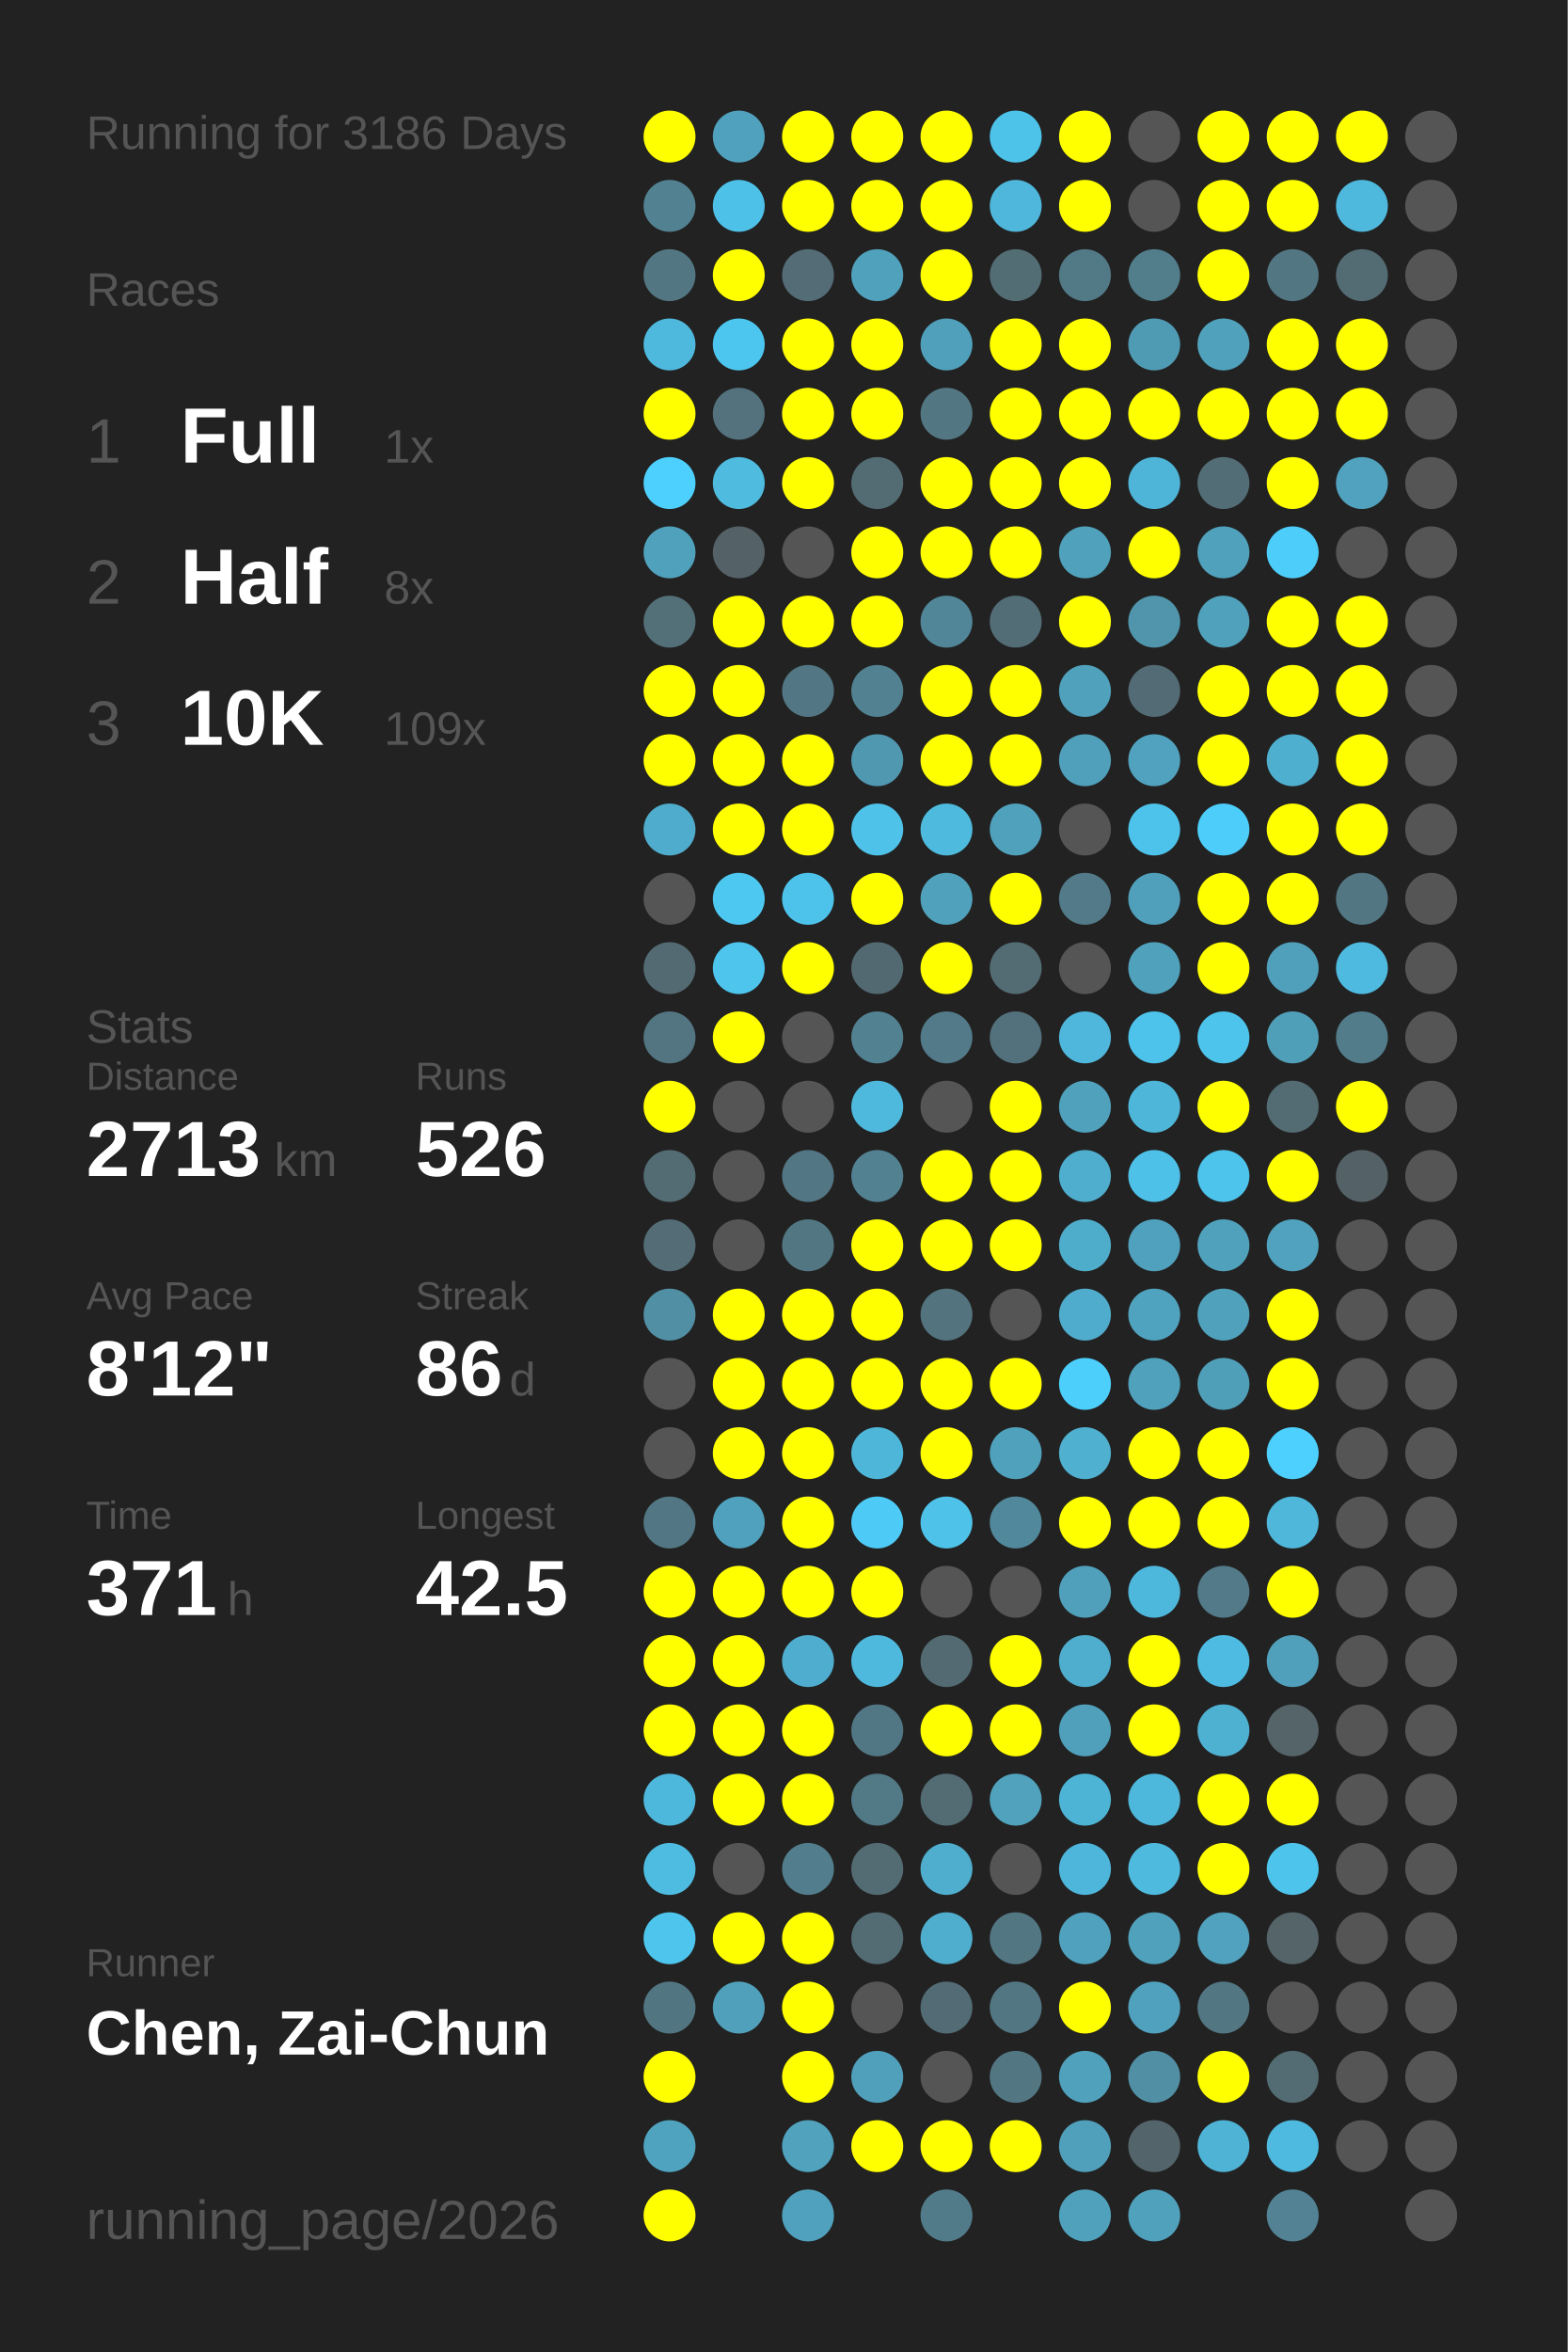
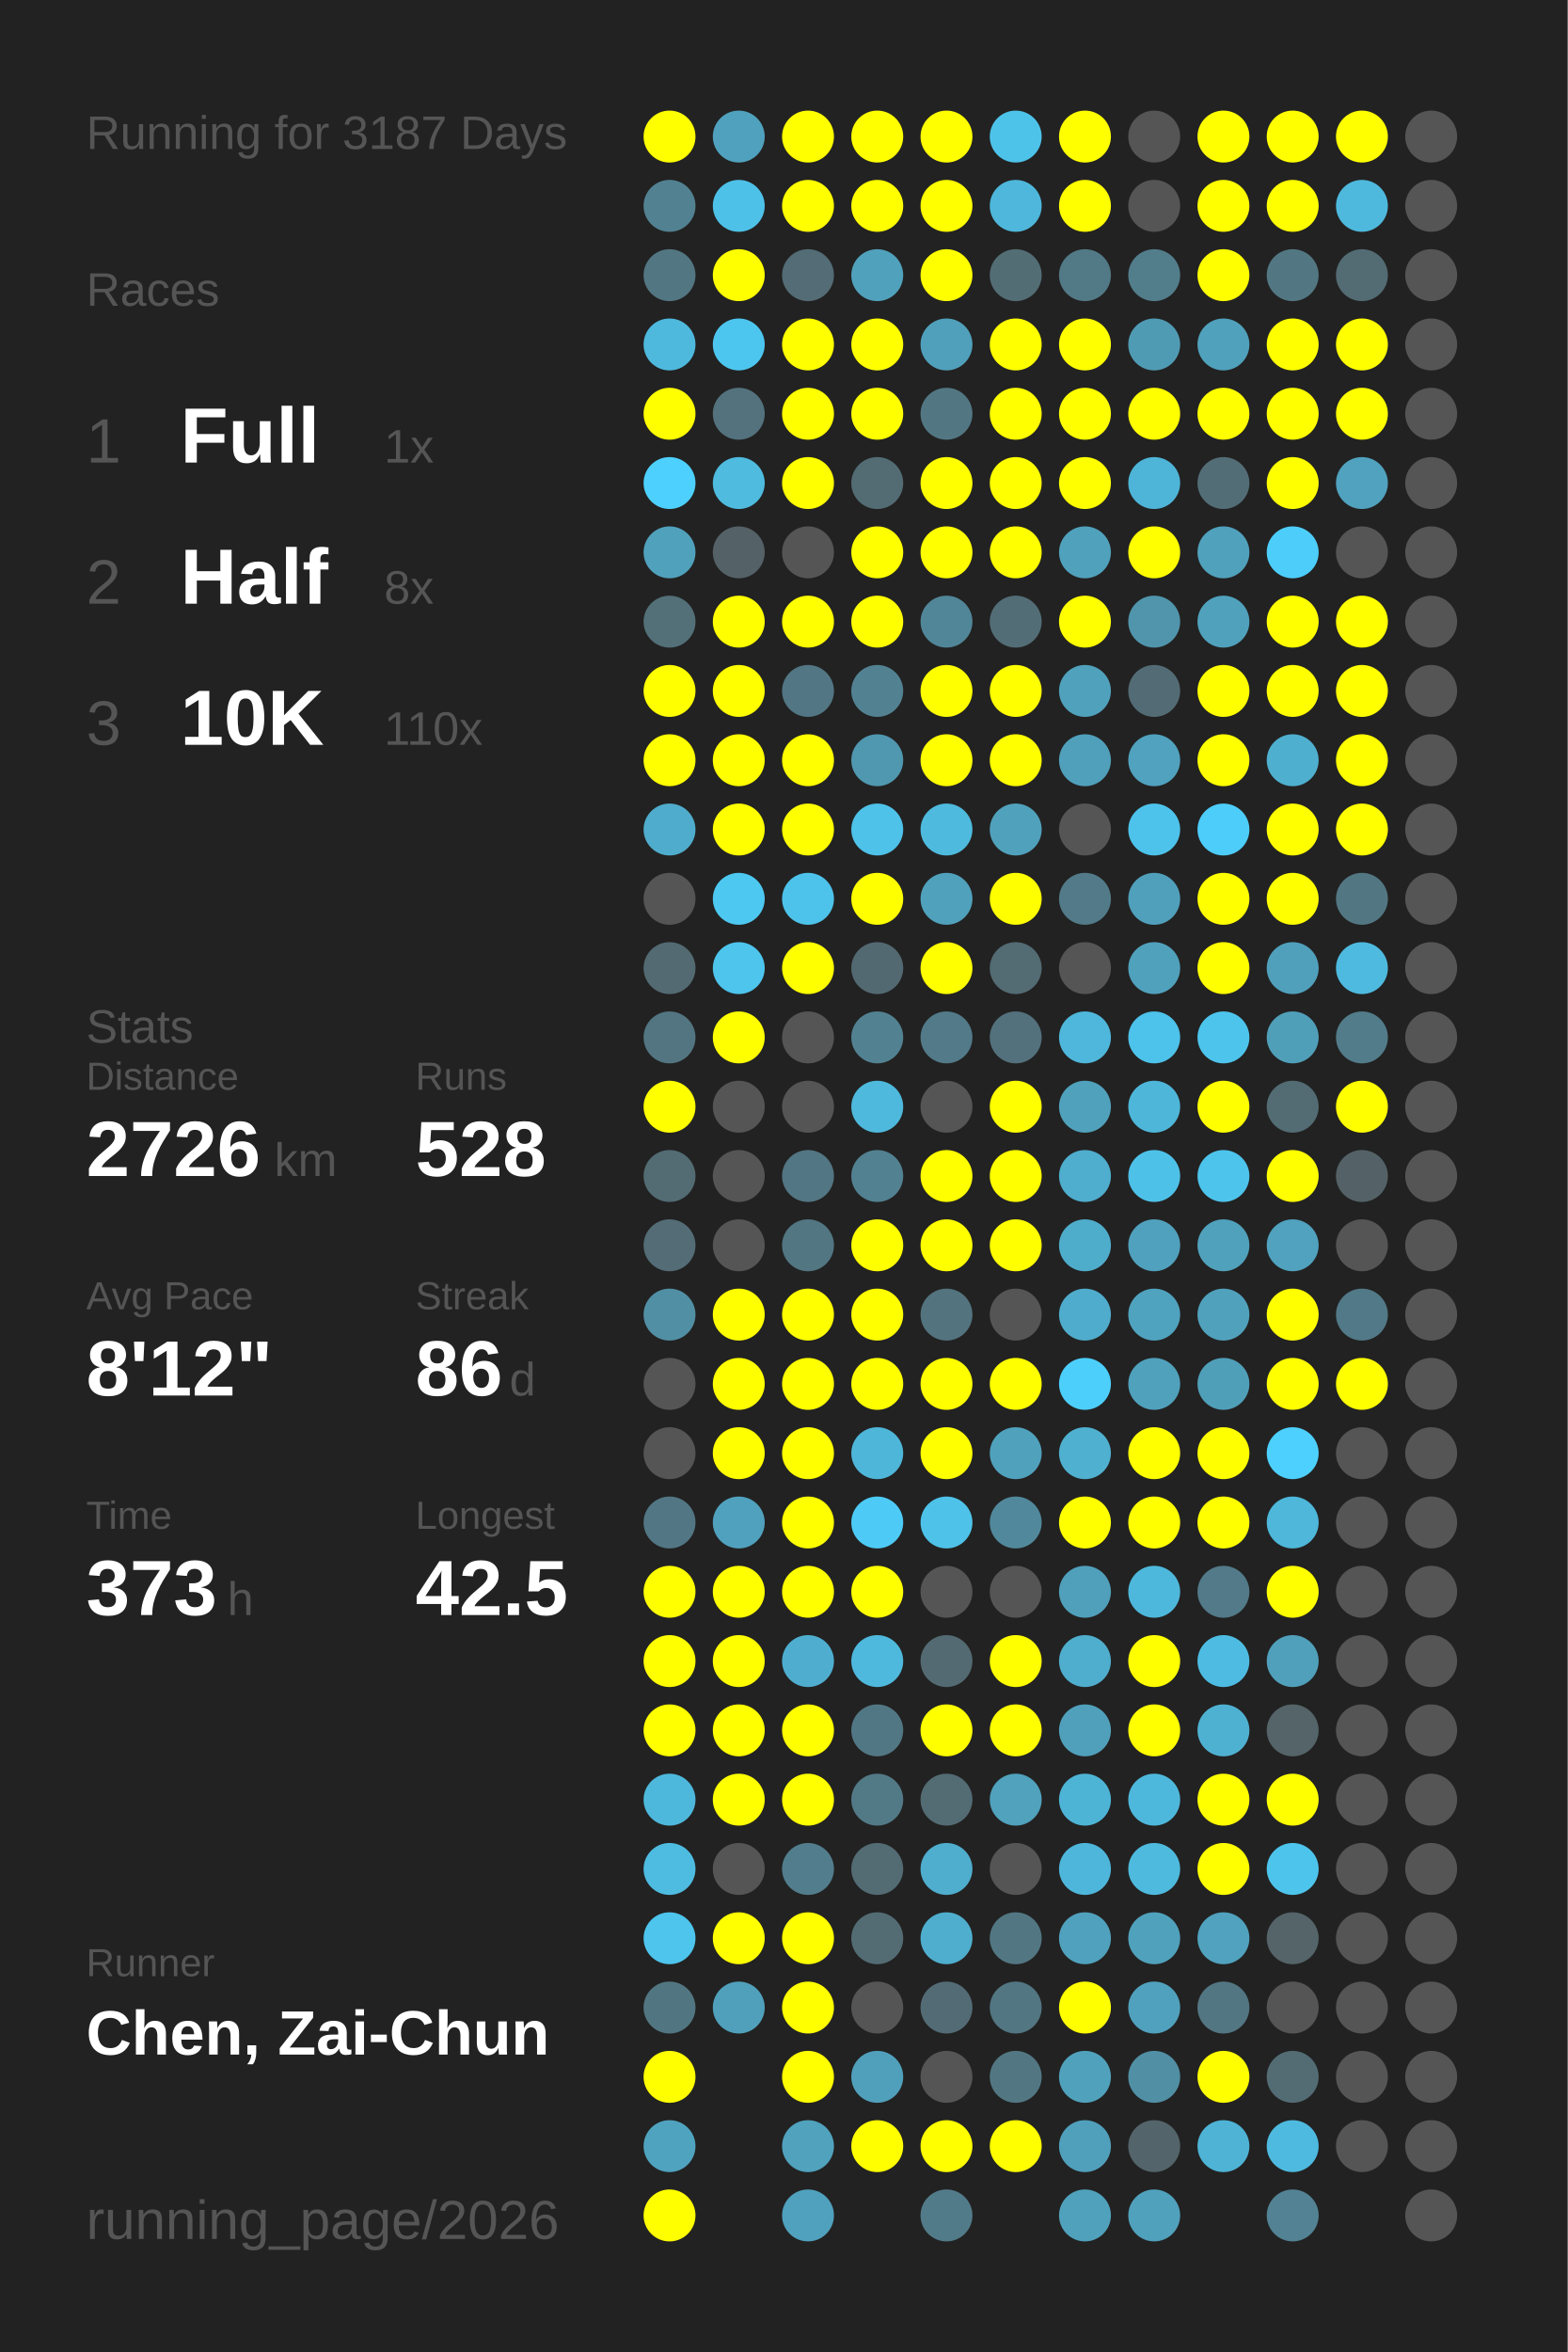
<svg xmlns="http://www.w3.org/2000/svg" baseProfile="full" height="300mm" version="1.1" viewBox="0,0,200,300" width="200mm">
  <defs />
  <rect fill="#222222" height="300" width="200" x="0" y="0" />
-   <text fill="#555555" style="font-size:6px; font-family:Arial;" x="11" y="19">Running for 3186 Days</text>
+   <text fill="#555555" style="font-size:6px; font-family:Arial;" x="11" y="19">Running for 3187 Days</text>
  <text fill="#555555" style="font-size:6px; font-family:Arial;" x="11" y="39">Races</text>
  <text fill="#555555" style="font-size:8px; font-family:Arial;" x="11" y="59">1</text>
  <text fill="#FFFFFF" style="font-size:10px; font-family:Arial; font-weight:bold;" x="23" y="59">Full</text>
  <text fill="#555555" style="font-size:6px; font-family:Arial;" x="49" y="59">1x</text>
  <text fill="#555555" style="font-size:8px; font-family:Arial;" x="11" y="77">2</text>
  <text fill="#FFFFFF" style="font-size:10px; font-family:Arial; font-weight:bold;" x="23" y="77">Half</text>
  <text fill="#555555" style="font-size:6px; font-family:Arial;" x="49" y="77">8x</text>
  <text fill="#555555" style="font-size:8px; font-family:Arial;" x="11" y="95">3</text>
  <text fill="#FFFFFF" style="font-size:10px; font-family:Arial; font-weight:bold;" x="23" y="95">10K</text>
-   <text fill="#555555" style="font-size:6px; font-family:Arial;" x="49" y="95">109x</text>
+   <text fill="#555555" style="font-size:6px; font-family:Arial;" x="49" y="95">110x</text>
  <text fill="#555555" style="font-size:6px; font-family:Arial;" x="11" y="133">Stats</text>
  <text fill="#555555" style="font-size:5px; font-family:Arial;" x="11" y="139">Distance</text>
-   <text fill="#FFFFFF" style="font-size:10px; font-family:Arial; font-weight:bold;" x="11" y="150">2713</text>
+   <text fill="#FFFFFF" style="font-size:10px; font-family:Arial; font-weight:bold;" x="11" y="150">2726</text>
  <text fill="#555555" style="font-size:6px; font-family:Arial;" x="35" y="150">km</text>
  <text fill="#555555" style="font-size:5px; font-family:Arial;" x="53" y="139">Runs</text>
-   <text fill="#FFFFFF" style="font-size:10px; font-family:Arial; font-weight:bold;" x="53" y="150">526</text>
+   <text fill="#FFFFFF" style="font-size:10px; font-family:Arial; font-weight:bold;" x="53" y="150">528</text>
  <text fill="#555555" style="font-size:5px; font-family:Arial;" x="11" y="167">Avg Pace</text>
  <text fill="#FFFFFF" style="font-size:10px; font-family:Arial; font-weight:bold;" x="11" y="178">8'12"</text>
  <text fill="#555555" style="font-size:5px; font-family:Arial;" x="53" y="167">Streak</text>
  <text fill="#FFFFFF" style="font-size:10px; font-family:Arial; font-weight:bold;" x="53" y="178">86</text>
  <text fill="#555555" style="font-size:6px; font-family:Arial;" x="65" y="178">d</text>
  <text fill="#555555" style="font-size:5px; font-family:Arial;" x="11" y="195">Time</text>
-   <text fill="#FFFFFF" style="font-size:10px; font-family:Arial; font-weight:bold;" x="11" y="206">371</text>
+   <text fill="#FFFFFF" style="font-size:10px; font-family:Arial; font-weight:bold;" x="11" y="206">373</text>
  <text fill="#555555" style="font-size:6px; font-family:Arial;" x="29" y="206">h</text>
  <text fill="#555555" style="font-size:5px; font-family:Arial;" x="53" y="195">Longest</text>
  <text fill="#FFFFFF" style="font-size:10px; font-family:Arial; font-weight:bold;" x="53" y="206">42.5</text>
  <text fill="#555555" style="font-size:5px; font-family:Arial;" x="11" y="252.065">Runner</text>
  <text fill="#FFFFFF" style="font-size:8px; font-family:Arial; font-weight:bold;" x="11" y="262.065">Chen, Zai-Chun</text>
  <text fill="#555555" style="font-size:7px; font-family:Arial;" x="11" y="285.581">running_page/2026</text>
  <circle cx="85.417" cy="17.419" fill="#FFFF00" r="3.312" />
  <circle cx="85.417" cy="26.258" fill="#528292" r="3.312" />
  <circle cx="85.417" cy="35.097" fill="#527682" r="3.312" />
  <circle cx="85.417" cy="43.935" fill="#4eb9dd" r="3.312" />
  <circle cx="85.417" cy="52.774" fill="#FFFF00" r="3.312" />
  <circle cx="85.417" cy="61.613" fill="#4dd0fd" r="3.312" />
  <circle cx="85.417" cy="70.452" fill="#50a1bc" r="3.312" />
  <circle cx="85.417" cy="79.29" fill="#536f78" r="3.312" />
  <circle cx="85.417" cy="88.129" fill="#FFFF00" r="3.312" />
  <circle cx="85.417" cy="96.968" fill="#FFFF00" r="3.312" />
  <circle cx="85.417" cy="105.806" fill="#4faccc" r="3.312" />
  <circle cx="85.417" cy="114.645" fill="#555555" r="3.312" />
  <circle cx="85.417" cy="123.484" fill="#536a72" r="3.312" />
  <circle cx="85.417" cy="132.323" fill="#527581" r="3.312" />
  <circle cx="85.417" cy="141.161" fill="#FFFF00" r="3.312" />
  <circle cx="85.417" cy="150" fill="#536b73" r="3.312" />
  <circle cx="85.417" cy="158.839" fill="#536c75" r="3.312" />
  <circle cx="85.417" cy="167.677" fill="#518fa4" r="3.312" />
  <circle cx="85.417" cy="176.516" fill="#555555" r="3.312" />
  <circle cx="85.417" cy="185.355" fill="#555555" r="3.312" />
  <circle cx="85.417" cy="194.194" fill="#527683" r="3.312" />
  <circle cx="85.417" cy="203.032" fill="#FFFF00" r="3.312" />
  <circle cx="85.417" cy="211.871" fill="#FFFF00" r="3.312" />
  <circle cx="85.417" cy="220.71" fill="#FFFF00" r="3.312" />
  <circle cx="85.417" cy="229.548" fill="#4eb8dc" r="3.312" />
  <circle cx="85.417" cy="238.387" fill="#4ebce1" r="3.312" />
  <circle cx="85.417" cy="247.226" fill="#4dc5ed" r="3.312" />
  <circle cx="85.417" cy="256.065" fill="#527681" r="3.312" />
  <circle cx="85.417" cy="264.903" fill="#FFFF00" r="3.312" />
  <circle cx="85.417" cy="273.742" fill="#4fa3bf" r="3.312" />
  <circle cx="85.417" cy="282.581" fill="#FFFF00" r="3.312" />
  <circle cx="94.25" cy="17.419" fill="#50a1bd" r="3.312" />
  <circle cx="94.25" cy="26.258" fill="#4ec1e8" r="3.312" />
  <circle cx="94.25" cy="35.097" fill="#FFFF00" r="3.312" />
  <circle cx="94.25" cy="43.935" fill="#4dc6ef" r="3.312" />
  <circle cx="94.25" cy="52.774" fill="#53727d" r="3.312" />
  <circle cx="94.25" cy="61.613" fill="#4ebbdf" r="3.312" />
  <circle cx="94.25" cy="70.452" fill="#546166" r="3.312" />
  <circle cx="94.25" cy="79.29" fill="#FFFF00" r="3.312" />
  <circle cx="94.25" cy="88.129" fill="#FFFF00" r="3.312" />
  <circle cx="94.25" cy="96.968" fill="#FFFF00" r="3.312" />
  <circle cx="94.25" cy="105.806" fill="#FFFF00" r="3.312" />
  <circle cx="94.25" cy="114.645" fill="#4dc8f1" r="3.312" />
  <circle cx="94.25" cy="123.484" fill="#4dc5ed" r="3.312" />
  <circle cx="94.25" cy="132.323" fill="#FFFF00" r="3.312" />
  <circle cx="94.25" cy="141.161" fill="#555555" r="3.312" />
  <circle cx="94.25" cy="150" fill="#555555" r="3.312" />
  <circle cx="94.25" cy="158.839" fill="#555555" r="3.312" />
  <circle cx="94.25" cy="167.677" fill="#FFFF00" r="3.312" />
  <circle cx="94.25" cy="176.516" fill="#FFFF00" r="3.312" />
  <circle cx="94.25" cy="185.355" fill="#FFFF00" r="3.312" />
  <circle cx="94.25" cy="194.194" fill="#50a1bd" r="3.312" />
  <circle cx="94.25" cy="203.032" fill="#FFFF00" r="3.312" />
  <circle cx="94.25" cy="211.871" fill="#FFFF00" r="3.312" />
  <circle cx="94.25" cy="220.71" fill="#FFFF00" r="3.312" />
  <circle cx="94.25" cy="229.548" fill="#FFFF00" r="3.312" />
  <circle cx="94.25" cy="238.387" fill="#555555" r="3.312" />
  <circle cx="94.25" cy="247.226" fill="#FFFF00" r="3.312" />
  <circle cx="94.25" cy="256.065" fill="#50a0bb" r="3.312" />
  <circle cx="103.083" cy="17.419" fill="#FFFF00" r="3.312" />
  <circle cx="103.083" cy="26.258" fill="#FFFF00" r="3.312" />
  <circle cx="103.083" cy="35.097" fill="#536c75" r="3.312" />
  <circle cx="103.083" cy="43.935" fill="#FFFF00" r="3.312" />
  <circle cx="103.083" cy="52.774" fill="#FFFF00" r="3.312" />
  <circle cx="103.083" cy="61.613" fill="#FFFF00" r="3.312" />
  <circle cx="103.083" cy="70.452" fill="#555555" r="3.312" />
  <circle cx="103.083" cy="79.29" fill="#FFFF00" r="3.312" />
  <circle cx="103.083" cy="88.129" fill="#527683" r="3.312" />
  <circle cx="103.083" cy="96.968" fill="#FFFF00" r="3.312" />
  <circle cx="103.083" cy="105.806" fill="#FFFF00" r="3.312" />
  <circle cx="103.083" cy="114.645" fill="#4dc3eb" r="3.312" />
  <circle cx="103.083" cy="123.484" fill="#FFFF00" r="3.312" />
  <circle cx="103.083" cy="132.323" fill="#555555" r="3.312" />
  <circle cx="103.083" cy="141.161" fill="#555555" r="3.312" />
  <circle cx="103.083" cy="150" fill="#527683" r="3.312" />
  <circle cx="103.083" cy="158.839" fill="#527682" r="3.312" />
  <circle cx="103.083" cy="167.677" fill="#FFFF00" r="3.312" />
  <circle cx="103.083" cy="176.516" fill="#FFFF00" r="3.312" />
  <circle cx="103.083" cy="185.355" fill="#FFFF00" r="3.312" />
  <circle cx="103.083" cy="194.194" fill="#FFFF00" r="3.312" />
  <circle cx="103.083" cy="203.032" fill="#FFFF00" r="3.312" />
  <circle cx="103.083" cy="211.871" fill="#4faecf" r="3.312" />
  <circle cx="103.083" cy="220.71" fill="#FFFF00" r="3.312" />
  <circle cx="103.083" cy="229.548" fill="#FFFF00" r="3.312" />
  <circle cx="103.083" cy="238.387" fill="#527d8c" r="3.312" />
  <circle cx="103.083" cy="247.226" fill="#FFFF00" r="3.312" />
  <circle cx="103.083" cy="256.065" fill="#FFFF00" r="3.312" />
  <circle cx="103.083" cy="264.903" fill="#FFFF00" r="3.312" />
  <circle cx="103.083" cy="273.742" fill="#50a2bd" r="3.312" />
  <circle cx="103.083" cy="282.581" fill="#50a1bd" r="3.312" />
  <circle cx="111.917" cy="17.419" fill="#FFFF00" r="3.312" />
  <circle cx="111.917" cy="26.258" fill="#FFFF00" r="3.312" />
  <circle cx="111.917" cy="35.097" fill="#50a1bc" r="3.312" />
  <circle cx="111.917" cy="43.935" fill="#FFFF00" r="3.312" />
  <circle cx="111.917" cy="52.774" fill="#FFFF00" r="3.312" />
  <circle cx="111.917" cy="61.613" fill="#536c74" r="3.312" />
  <circle cx="111.917" cy="70.452" fill="#FFFF00" r="3.312" />
  <circle cx="111.917" cy="79.29" fill="#FFFF00" r="3.312" />
  <circle cx="111.917" cy="88.129" fill="#528292" r="3.312" />
  <circle cx="111.917" cy="96.968" fill="#5097b0" r="3.312" />
  <circle cx="111.917" cy="105.806" fill="#4ec2e9" r="3.312" />
  <circle cx="111.917" cy="114.645" fill="#FFFF00" r="3.312" />
  <circle cx="111.917" cy="123.484" fill="#536971" r="3.312" />
  <circle cx="111.917" cy="132.323" fill="#528292" r="3.312" />
  <circle cx="111.917" cy="141.161" fill="#4eb9dd" r="3.312" />
  <circle cx="111.917" cy="150" fill="#528191" r="3.312" />
  <circle cx="111.917" cy="158.839" fill="#FFFF00" r="3.312" />
  <circle cx="111.917" cy="167.677" fill="#FFFF00" r="3.312" />
  <circle cx="111.917" cy="176.516" fill="#FFFF00" r="3.312" />
  <circle cx="111.917" cy="185.355" fill="#4eb6d9" r="3.312" />
  <circle cx="111.917" cy="194.194" fill="#4dcbf6" r="3.312" />
  <circle cx="111.917" cy="203.032" fill="#FFFF00" r="3.312" />
  <circle cx="111.917" cy="211.871" fill="#4eb9dd" r="3.312" />
  <circle cx="111.917" cy="220.71" fill="#527784" r="3.312" />
  <circle cx="111.917" cy="229.548" fill="#527986" r="3.312" />
  <circle cx="111.917" cy="238.387" fill="#536b73" r="3.312" />
  <circle cx="111.917" cy="247.226" fill="#536c74" r="3.312" />
  <circle cx="111.917" cy="256.065" fill="#555555" r="3.312" />
  <circle cx="111.917" cy="264.903" fill="#50a0bc" r="3.312" />
  <circle cx="111.917" cy="273.742" fill="#FFFF00" r="3.312" />
  <circle cx="120.75" cy="17.419" fill="#FFFF00" r="3.312" />
  <circle cx="120.75" cy="26.258" fill="#FFFF00" r="3.312" />
  <circle cx="120.75" cy="35.097" fill="#FFFF00" r="3.312" />
  <circle cx="120.75" cy="43.935" fill="#50a0bb" r="3.312" />
  <circle cx="120.75" cy="52.774" fill="#527783" r="3.312" />
  <circle cx="120.75" cy="61.613" fill="#FFFF00" r="3.312" />
  <circle cx="120.75" cy="70.452" fill="#FFFF00" r="3.312" />
  <circle cx="120.75" cy="79.29" fill="#518698" r="3.312" />
  <circle cx="120.75" cy="88.129" fill="#FFFF00" r="3.312" />
  <circle cx="120.75" cy="96.968" fill="#FFFF00" r="3.312" />
  <circle cx="120.75" cy="105.806" fill="#4ebade" r="3.312" />
  <circle cx="120.75" cy="114.645" fill="#50a1bc" r="3.312" />
  <circle cx="120.75" cy="123.484" fill="#FFFF00" r="3.312" />
  <circle cx="120.75" cy="132.323" fill="#527a88" r="3.312" />
  <circle cx="120.75" cy="141.161" fill="#555555" r="3.312" />
  <circle cx="120.75" cy="150" fill="#FFFF00" r="3.312" />
  <circle cx="120.75" cy="158.839" fill="#FFFF00" r="3.312" />
  <circle cx="120.75" cy="167.677" fill="#53737e" r="3.312" />
  <circle cx="120.75" cy="176.516" fill="#FFFF00" r="3.312" />
  <circle cx="120.75" cy="185.355" fill="#FFFF00" r="3.312" />
  <circle cx="120.75" cy="194.194" fill="#4ec2e9" r="3.312" />
  <circle cx="120.75" cy="203.032" fill="#555555" r="3.312" />
  <circle cx="120.75" cy="211.871" fill="#536a72" r="3.312" />
  <circle cx="120.75" cy="220.71" fill="#FFFF00" r="3.312" />
  <circle cx="120.75" cy="229.548" fill="#536b73" r="3.312" />
  <circle cx="120.75" cy="238.387" fill="#4fadcd" r="3.312" />
  <circle cx="120.75" cy="247.226" fill="#4faece" r="3.312" />
  <circle cx="120.75" cy="256.065" fill="#536b74" r="3.312" />
  <circle cx="120.75" cy="264.903" fill="#555555" r="3.312" />
  <circle cx="120.75" cy="273.742" fill="#FFFF00" r="3.312" />
  <circle cx="120.75" cy="282.581" fill="#527b89" r="3.312" />
  <circle cx="129.583" cy="17.419" fill="#4dc3ea" r="3.312" />
  <circle cx="129.583" cy="26.258" fill="#4eb7db" r="3.312" />
  <circle cx="129.583" cy="35.097" fill="#536d75" r="3.312" />
  <circle cx="129.583" cy="43.935" fill="#FFFF00" r="3.312" />
  <circle cx="129.583" cy="52.774" fill="#FFFF00" r="3.312" />
  <circle cx="129.583" cy="61.613" fill="#FFFF00" r="3.312" />
  <circle cx="129.583" cy="70.452" fill="#FFFF00" r="3.312" />
  <circle cx="129.583" cy="79.29" fill="#536d76" r="3.312" />
  <circle cx="129.583" cy="88.129" fill="#FFFF00" r="3.312" />
  <circle cx="129.583" cy="96.968" fill="#FFFF00" r="3.312" />
  <circle cx="129.583" cy="105.806" fill="#50a1bc" r="3.312" />
  <circle cx="129.583" cy="114.645" fill="#FFFF00" r="3.312" />
  <circle cx="129.583" cy="123.484" fill="#536b73" r="3.312" />
  <circle cx="129.583" cy="132.323" fill="#53717c" r="3.312" />
  <circle cx="129.583" cy="141.161" fill="#FFFF00" r="3.312" />
  <circle cx="129.583" cy="150" fill="#FFFF00" r="3.312" />
  <circle cx="129.583" cy="158.839" fill="#FFFF00" r="3.312" />
  <circle cx="129.583" cy="167.677" fill="#555555" r="3.312" />
  <circle cx="129.583" cy="176.516" fill="#FFFF00" r="3.312" />
  <circle cx="129.583" cy="185.355" fill="#50a1bc" r="3.312" />
  <circle cx="129.583" cy="194.194" fill="#51889b" r="3.312" />
  <circle cx="129.583" cy="203.032" fill="#555555" r="3.312" />
  <circle cx="129.583" cy="211.871" fill="#FFFF00" r="3.312" />
  <circle cx="129.583" cy="220.71" fill="#FFFF00" r="3.312" />
  <circle cx="129.583" cy="229.548" fill="#50a2bd" r="3.312" />
  <circle cx="129.583" cy="238.387" fill="#555555" r="3.312" />
  <circle cx="129.583" cy="247.226" fill="#527783" r="3.312" />
  <circle cx="129.583" cy="256.065" fill="#527682" r="3.312" />
  <circle cx="129.583" cy="264.903" fill="#527783" r="3.312" />
  <circle cx="129.583" cy="273.742" fill="#FFFF00" r="3.312" />
  <circle cx="138.417" cy="17.419" fill="#FFFF00" r="3.312" />
  <circle cx="138.417" cy="26.258" fill="#FFFF00" r="3.312" />
  <circle cx="138.417" cy="35.097" fill="#527986" r="3.312" />
  <circle cx="138.417" cy="43.935" fill="#FFFF00" r="3.312" />
  <circle cx="138.417" cy="52.774" fill="#FFFF00" r="3.312" />
  <circle cx="138.417" cy="61.613" fill="#FFFF00" r="3.312" />
  <circle cx="138.417" cy="70.452" fill="#50a1bc" r="3.312" />
  <circle cx="138.417" cy="79.29" fill="#FFFF00" r="3.312" />
  <circle cx="138.417" cy="88.129" fill="#50a1bc" r="3.312" />
  <circle cx="138.417" cy="96.968" fill="#50a0bb" r="3.312" />
  <circle cx="138.417" cy="105.806" fill="#555555" r="3.312" />
  <circle cx="138.417" cy="114.645" fill="#527a88" r="3.312" />
  <circle cx="138.417" cy="123.484" fill="#555555" r="3.312" />
  <circle cx="138.417" cy="132.323" fill="#4eb7db" r="3.312" />
  <circle cx="138.417" cy="141.161" fill="#50a1bc" r="3.312" />
  <circle cx="138.417" cy="150" fill="#4fadcd" r="3.312" />
  <circle cx="138.417" cy="158.839" fill="#4fadcc" r="3.312" />
  <circle cx="138.417" cy="167.677" fill="#4faccc" r="3.312" />
  <circle cx="138.417" cy="176.516" fill="#4dcffc" r="3.312" />
  <circle cx="138.417" cy="185.355" fill="#4fb0d0" r="3.312" />
  <circle cx="138.417" cy="194.194" fill="#FFFF00" r="3.312" />
  <circle cx="138.417" cy="203.032" fill="#50a0bb" r="3.312" />
  <circle cx="138.417" cy="211.871" fill="#4fadcd" r="3.312" />
  <circle cx="138.417" cy="220.71" fill="#50a0bb" r="3.312" />
  <circle cx="138.417" cy="229.548" fill="#4eb4d6" r="3.312" />
  <circle cx="138.417" cy="238.387" fill="#4eb6da" r="3.312" />
  <circle cx="138.417" cy="247.226" fill="#50a1bd" r="3.312" />
  <circle cx="138.417" cy="256.065" fill="#FFFF00" r="3.312" />
  <circle cx="138.417" cy="264.903" fill="#50a1bc" r="3.312" />
  <circle cx="138.417" cy="273.742" fill="#50a0bc" r="3.312" />
  <circle cx="138.417" cy="282.581" fill="#50a1bc" r="3.312" />
  <circle cx="147.25" cy="17.419" fill="#555555" r="3.312" />
  <circle cx="147.25" cy="26.258" fill="#555555" r="3.312" />
  <circle cx="147.25" cy="35.097" fill="#527d8b" r="3.312" />
  <circle cx="147.25" cy="43.935" fill="#509bb4" r="3.312" />
  <circle cx="147.25" cy="52.774" fill="#FFFF00" r="3.312" />
  <circle cx="147.25" cy="61.613" fill="#4eb5d8" r="3.312" />
  <circle cx="147.25" cy="70.452" fill="#FFFF00" r="3.312" />
  <circle cx="147.25" cy="79.29" fill="#5095ac" r="3.312" />
  <circle cx="147.25" cy="88.129" fill="#536b74" r="3.312" />
  <circle cx="147.25" cy="96.968" fill="#50a2be" r="3.312" />
  <circle cx="147.25" cy="105.806" fill="#4dc3eb" r="3.312" />
  <circle cx="147.25" cy="114.645" fill="#50a0bc" r="3.312" />
  <circle cx="147.25" cy="123.484" fill="#50a1bc" r="3.312" />
  <circle cx="147.25" cy="132.323" fill="#4dc2ea" r="3.312" />
  <circle cx="147.25" cy="141.161" fill="#4eb6d9" r="3.312" />
  <circle cx="147.25" cy="150" fill="#4ec1e8" r="3.312" />
  <circle cx="147.25" cy="158.839" fill="#50a1bd" r="3.312" />
  <circle cx="147.25" cy="167.677" fill="#4fa3bf" r="3.312" />
  <circle cx="147.25" cy="176.516" fill="#50a1bc" r="3.312" />
  <circle cx="147.25" cy="185.355" fill="#FFFF00" r="3.312" />
  <circle cx="147.25" cy="194.194" fill="#FFFF00" r="3.312" />
  <circle cx="147.25" cy="203.032" fill="#4eb8dc" r="3.312" />
  <circle cx="147.25" cy="211.871" fill="#FFFF00" r="3.312" />
  <circle cx="147.25" cy="220.71" fill="#FFFF00" r="3.312" />
  <circle cx="147.25" cy="229.548" fill="#4eb8dc" r="3.312" />
  <circle cx="147.25" cy="238.387" fill="#4ebade" r="3.312" />
  <circle cx="147.25" cy="247.226" fill="#50a1bc" r="3.312" />
  <circle cx="147.25" cy="256.065" fill="#50a1bd" r="3.312" />
  <circle cx="147.25" cy="264.903" fill="#518fa4" r="3.312" />
  <circle cx="147.25" cy="273.742" fill="#53646a" r="3.312" />
  <circle cx="147.25" cy="282.581" fill="#50a1bc" r="3.312" />
  <circle cx="156.083" cy="17.419" fill="#FFFF00" r="3.312" />
  <circle cx="156.083" cy="26.258" fill="#FFFF00" r="3.312" />
  <circle cx="156.083" cy="35.097" fill="#FFFF00" r="3.312" />
  <circle cx="156.083" cy="43.935" fill="#50a1bc" r="3.312" />
  <circle cx="156.083" cy="52.774" fill="#FFFF00" r="3.312" />
  <circle cx="156.083" cy="61.613" fill="#536d76" r="3.312" />
  <circle cx="156.083" cy="70.452" fill="#50a1bc" r="3.312" />
  <circle cx="156.083" cy="79.29" fill="#50a1bc" r="3.312" />
  <circle cx="156.083" cy="88.129" fill="#FFFF00" r="3.312" />
  <circle cx="156.083" cy="96.968" fill="#FFFF00" r="3.312" />
  <circle cx="156.083" cy="105.806" fill="#4dcdf9" r="3.312" />
  <circle cx="156.083" cy="114.645" fill="#FFFF00" r="3.312" />
  <circle cx="156.083" cy="123.484" fill="#FFFF00" r="3.312" />
  <circle cx="156.083" cy="132.323" fill="#4dc4ec" r="3.312" />
  <circle cx="156.083" cy="141.161" fill="#FFFF00" r="3.312" />
  <circle cx="156.083" cy="150" fill="#4dc4ec" r="3.312" />
  <circle cx="156.083" cy="158.839" fill="#50a1bc" r="3.312" />
  <circle cx="156.083" cy="167.677" fill="#50a1bc" r="3.312" />
  <circle cx="156.083" cy="176.516" fill="#509fb9" r="3.312" />
  <circle cx="156.083" cy="185.355" fill="#FFFF00" r="3.312" />
  <circle cx="156.083" cy="194.194" fill="#FFFF00" r="3.312" />
  <circle cx="156.083" cy="203.032" fill="#527a88" r="3.312" />
  <circle cx="156.083" cy="211.871" fill="#4ebce2" r="3.312" />
  <circle cx="156.083" cy="220.71" fill="#4fb1d2" r="3.312" />
  <circle cx="156.083" cy="229.548" fill="#FFFF00" r="3.312" />
  <circle cx="156.083" cy="238.387" fill="#FFFF00" r="3.312" />
  <circle cx="156.083" cy="247.226" fill="#50a2be" r="3.312" />
  <circle cx="156.083" cy="256.065" fill="#527682" r="3.312" />
  <circle cx="156.083" cy="264.903" fill="#FFFF00" r="3.312" />
  <circle cx="156.083" cy="273.742" fill="#4eb3d5" r="3.312" />
  <circle cx="164.917" cy="17.419" fill="#FFFF00" r="3.312" />
  <circle cx="164.917" cy="26.258" fill="#FFFF00" r="3.312" />
  <circle cx="164.917" cy="35.097" fill="#527783" r="3.312" />
  <circle cx="164.917" cy="43.935" fill="#FFFF00" r="3.312" />
  <circle cx="164.917" cy="52.774" fill="#FFFF00" r="3.312" />
  <circle cx="164.917" cy="61.613" fill="#FFFF00" r="3.312" />
  <circle cx="164.917" cy="70.452" fill="#4dcefa" r="3.312" />
  <circle cx="164.917" cy="79.29" fill="#FFFF00" r="3.312" />
  <circle cx="164.917" cy="88.129" fill="#FFFF00" r="3.312" />
  <circle cx="164.917" cy="96.968" fill="#4fafcf" r="3.312" />
  <circle cx="164.917" cy="105.806" fill="#FFFF00" r="3.312" />
  <circle cx="164.917" cy="114.645" fill="#FFFF00" r="3.312" />
  <circle cx="164.917" cy="123.484" fill="#50a0bb" r="3.312" />
  <circle cx="164.917" cy="132.323" fill="#509fb9" r="3.312" />
  <circle cx="164.917" cy="141.161" fill="#536b73" r="3.312" />
  <circle cx="164.917" cy="150" fill="#FFFF00" r="3.312" />
  <circle cx="164.917" cy="158.839" fill="#50a2be" r="3.312" />
  <circle cx="164.917" cy="167.677" fill="#FFFF00" r="3.312" />
  <circle cx="164.917" cy="176.516" fill="#FFFF00" r="3.312" />
  <circle cx="164.917" cy="185.355" fill="#4dd0fd" r="3.312" />
  <circle cx="164.917" cy="194.194" fill="#4eb7da" r="3.312" />
  <circle cx="164.917" cy="203.032" fill="#FFFF00" r="3.312" />
  <circle cx="164.917" cy="211.871" fill="#50a0bb" r="3.312" />
  <circle cx="164.917" cy="220.71" fill="#546469" r="3.312" />
  <circle cx="164.917" cy="229.548" fill="#FFFF00" r="3.312" />
  <circle cx="164.917" cy="238.387" fill="#4dc4ec" r="3.312" />
  <circle cx="164.917" cy="247.226" fill="#546469" r="3.312" />
  <circle cx="164.917" cy="256.065" fill="#555555" r="3.312" />
  <circle cx="164.917" cy="264.903" fill="#536c74" r="3.312" />
  <circle cx="164.917" cy="273.742" fill="#4ebadf" r="3.312" />
  <circle cx="164.917" cy="282.581" fill="#528293" r="3.312" />
  <circle cx="173.75" cy="17.419" fill="#FFFF00" r="3.312" />
  <circle cx="173.75" cy="26.258" fill="#4eb9dd" r="3.312" />
  <circle cx="173.75" cy="35.097" fill="#536b73" r="3.312" />
  <circle cx="173.75" cy="43.935" fill="#FFFF00" r="3.312" />
  <circle cx="173.75" cy="52.774" fill="#FFFF00" r="3.312" />
  <circle cx="173.75" cy="61.613" fill="#50a2be" r="3.312" />
  <circle cx="173.75" cy="70.452" fill="#555555" r="3.312" />
  <circle cx="173.75" cy="79.29" fill="#FFFF00" r="3.312" />
  <circle cx="173.75" cy="88.129" fill="#FFFF00" r="3.312" />
  <circle cx="173.75" cy="96.968" fill="#FFFF00" r="3.312" />
  <circle cx="173.75" cy="105.806" fill="#FFFF00" r="3.312" />
  <circle cx="173.75" cy="114.645" fill="#527783" r="3.312" />
  <circle cx="173.75" cy="123.484" fill="#4ebadf" r="3.312" />
  <circle cx="173.75" cy="132.323" fill="#527c8a" r="3.312" />
  <circle cx="173.75" cy="141.161" fill="#FFFF00" r="3.312" />
  <circle cx="173.75" cy="150" fill="#546267" r="3.312" />
  <circle cx="173.75" cy="158.839" fill="#555555" r="3.312" />
-   <circle cx="173.75" cy="167.677" fill="#555555" r="3.312" />
-   <circle cx="173.75" cy="176.516" fill="#555555" r="3.312" />
+   <circle cx="173.75" cy="167.677" fill="#527987" r="3.312" />
+   <circle cx="173.75" cy="176.516" fill="#FFFF00" r="3.312" />
  <circle cx="173.75" cy="185.355" fill="#555555" r="3.312" />
  <circle cx="173.75" cy="194.194" fill="#555555" r="3.312" />
  <circle cx="173.75" cy="203.032" fill="#555555" r="3.312" />
  <circle cx="173.75" cy="211.871" fill="#555555" r="3.312" />
  <circle cx="173.75" cy="220.71" fill="#555555" r="3.312" />
  <circle cx="173.75" cy="229.548" fill="#555555" r="3.312" />
  <circle cx="173.75" cy="238.387" fill="#555555" r="3.312" />
  <circle cx="173.75" cy="247.226" fill="#555555" r="3.312" />
  <circle cx="173.75" cy="256.065" fill="#555555" r="3.312" />
  <circle cx="173.75" cy="264.903" fill="#555555" r="3.312" />
  <circle cx="173.75" cy="273.742" fill="#555555" r="3.312" />
  <circle cx="182.583" cy="17.419" fill="#555555" r="3.312" />
  <circle cx="182.583" cy="26.258" fill="#555555" r="3.312" />
  <circle cx="182.583" cy="35.097" fill="#555555" r="3.312" />
  <circle cx="182.583" cy="43.935" fill="#555555" r="3.312" />
  <circle cx="182.583" cy="52.774" fill="#555555" r="3.312" />
  <circle cx="182.583" cy="61.613" fill="#555555" r="3.312" />
  <circle cx="182.583" cy="70.452" fill="#555555" r="3.312" />
  <circle cx="182.583" cy="79.29" fill="#555555" r="3.312" />
  <circle cx="182.583" cy="88.129" fill="#555555" r="3.312" />
  <circle cx="182.583" cy="96.968" fill="#555555" r="3.312" />
  <circle cx="182.583" cy="105.806" fill="#555555" r="3.312" />
  <circle cx="182.583" cy="114.645" fill="#555555" r="3.312" />
  <circle cx="182.583" cy="123.484" fill="#555555" r="3.312" />
  <circle cx="182.583" cy="132.323" fill="#555555" r="3.312" />
  <circle cx="182.583" cy="141.161" fill="#555555" r="3.312" />
  <circle cx="182.583" cy="150" fill="#555555" r="3.312" />
  <circle cx="182.583" cy="158.839" fill="#555555" r="3.312" />
  <circle cx="182.583" cy="167.677" fill="#555555" r="3.312" />
  <circle cx="182.583" cy="176.516" fill="#555555" r="3.312" />
  <circle cx="182.583" cy="185.355" fill="#555555" r="3.312" />
  <circle cx="182.583" cy="194.194" fill="#555555" r="3.312" />
  <circle cx="182.583" cy="203.032" fill="#555555" r="3.312" />
  <circle cx="182.583" cy="211.871" fill="#555555" r="3.312" />
  <circle cx="182.583" cy="220.71" fill="#555555" r="3.312" />
  <circle cx="182.583" cy="229.548" fill="#555555" r="3.312" />
  <circle cx="182.583" cy="238.387" fill="#555555" r="3.312" />
  <circle cx="182.583" cy="247.226" fill="#555555" r="3.312" />
  <circle cx="182.583" cy="256.065" fill="#555555" r="3.312" />
  <circle cx="182.583" cy="264.903" fill="#555555" r="3.312" />
  <circle cx="182.583" cy="273.742" fill="#555555" r="3.312" />
  <circle cx="182.583" cy="282.581" fill="#555555" r="3.312" />
</svg>
